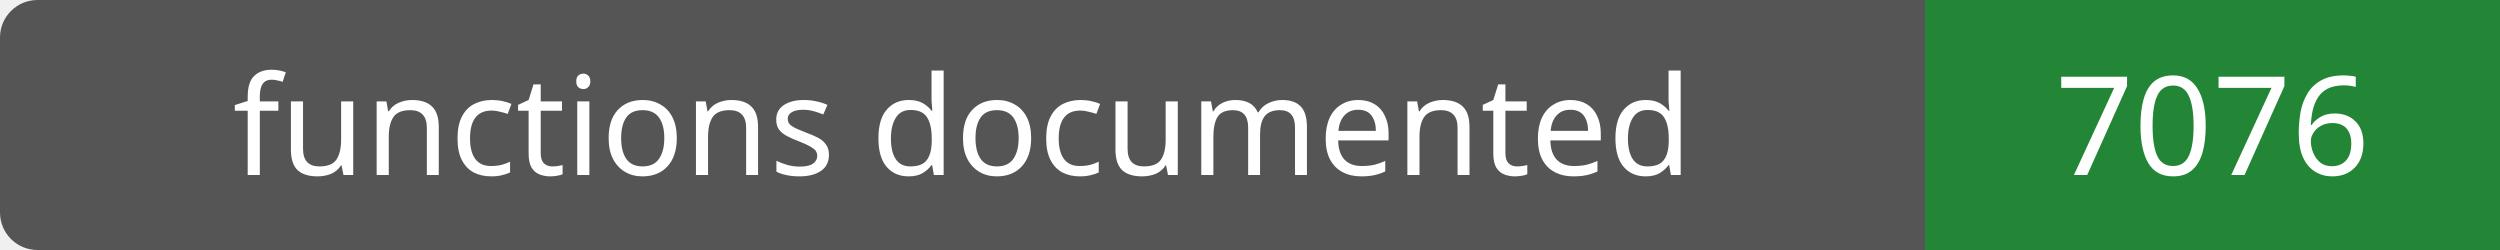
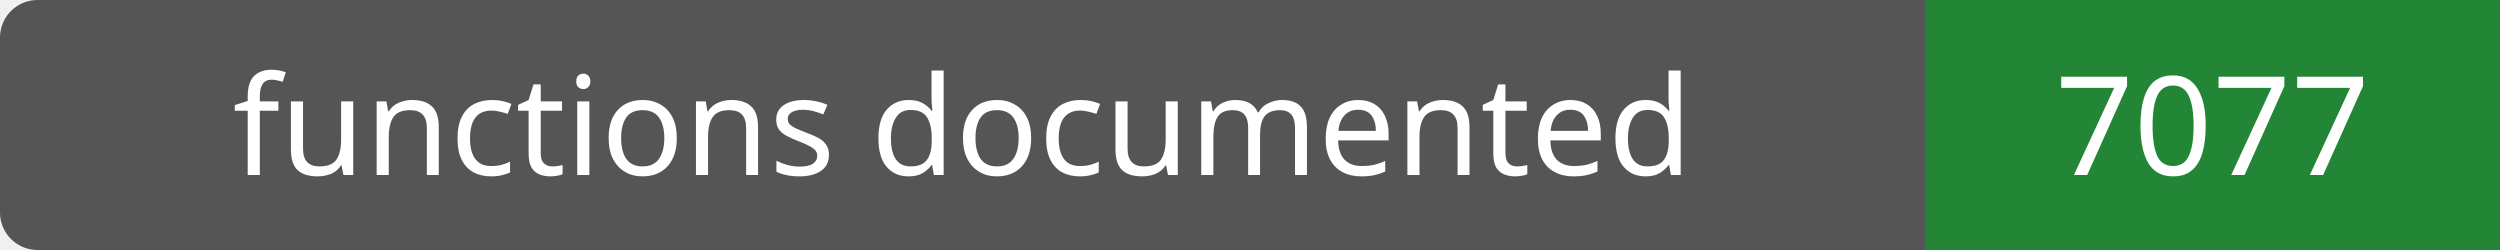
- <svg xmlns="http://www.w3.org/2000/svg" width="200" height="20" role="img" aria-label="functions documented: 7076">
+ <svg xmlns="http://www.w3.org/2000/svg" width="200" height="20" role="img" aria-label="functions documented: 7077">
  <rect width="200" height="20" rx="3" fill="#555" />
  <path fill="#238636" d="M154 0h46v20H154z" />
  <g fill="#fff" text-anchor="middle" font-family="Verdana,sans-serif" font-size="11">
    <text x="77.0" y="14">functions documented</text>
-     <text x="177.0" y="14">7076</text>
+     <text x="177.0" y="14">7077</text>
  </g>
</svg>
